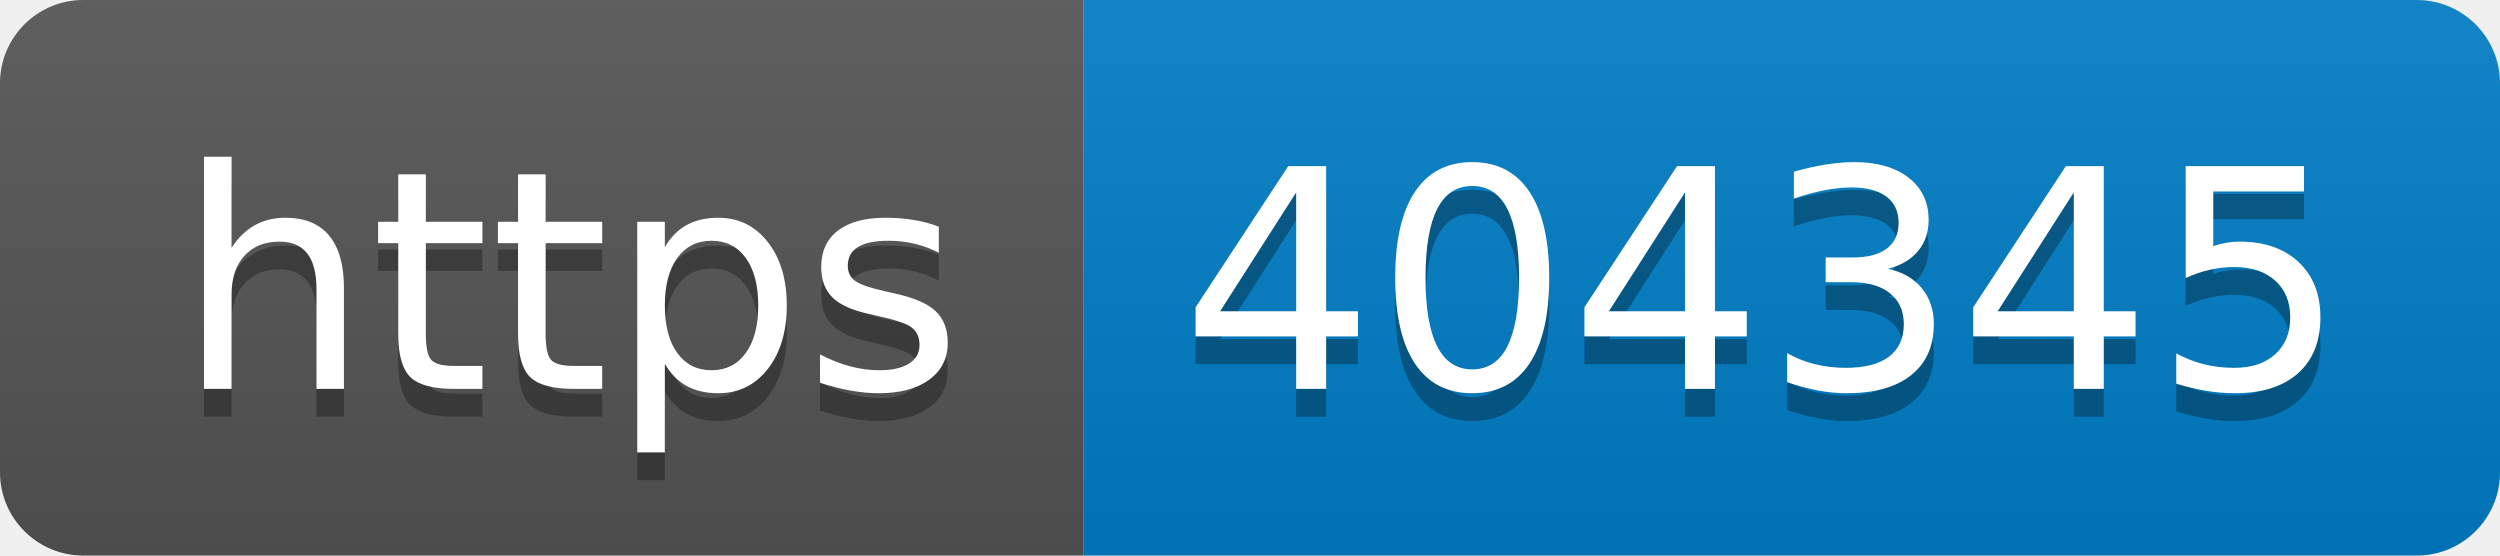
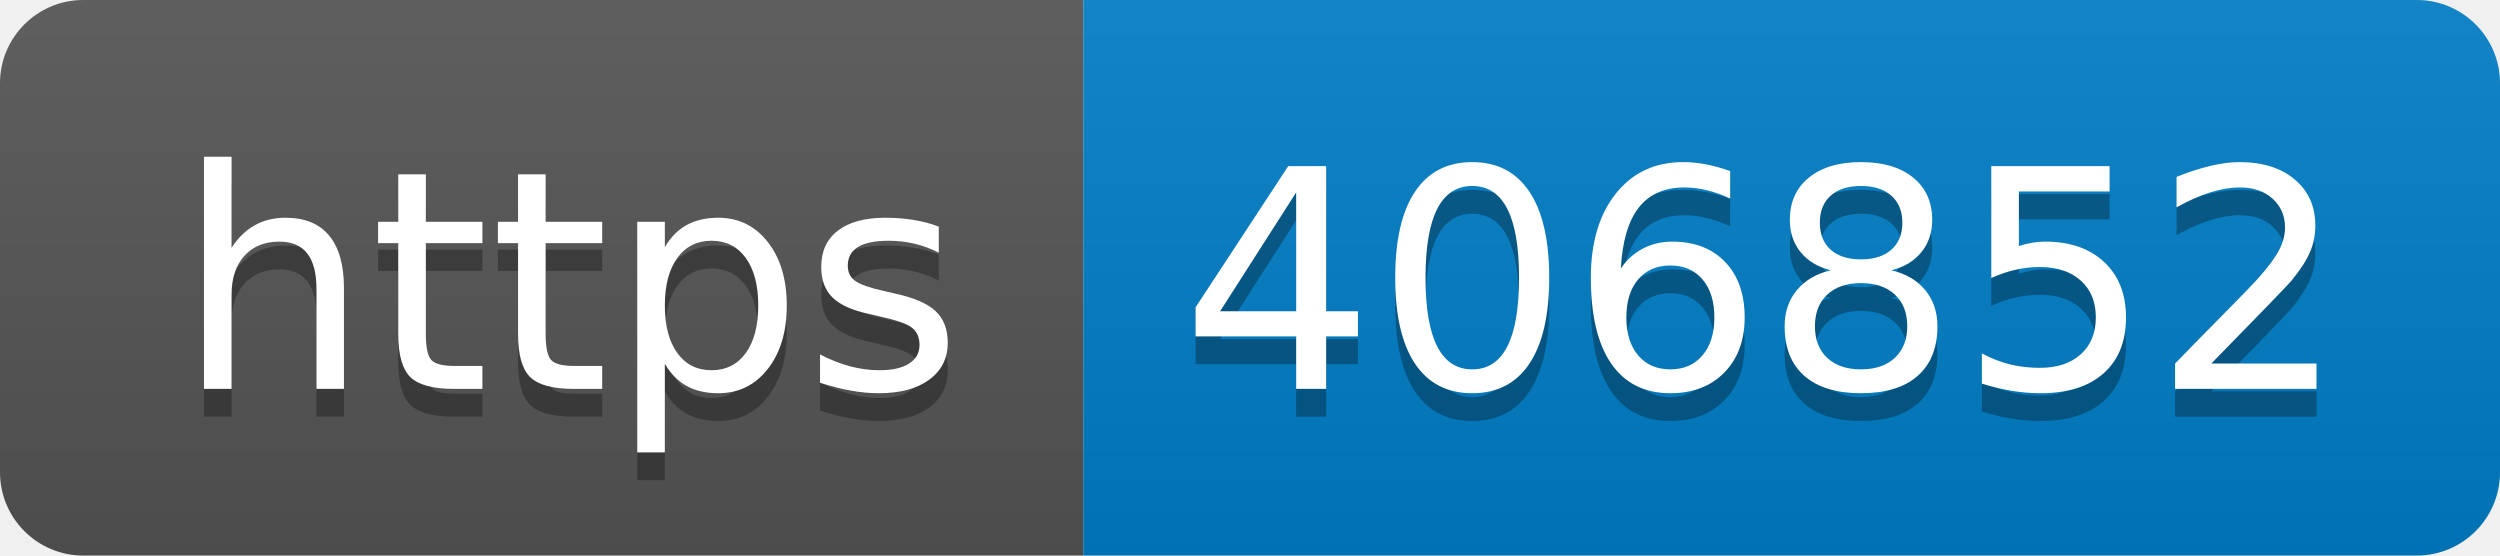
- <svg xmlns="http://www.w3.org/2000/svg" width="90" height="20" role="img" aria-label="https: 404345">
+ <svg xmlns="http://www.w3.org/2000/svg" width="90" height="20" role="img" aria-label="https: 406852">
  <linearGradient id="s" x2="0" y2="100%">
    <stop offset="0" stop-color="#bbb" stop-opacity=".1" />
    <stop offset="1" stop-opacity=".1" />
  </linearGradient>
  <clipPath id="r">
    <rect width="90" height="20" rx="3" fill="#fff" />
  </clipPath>
  <g clip-path="url(#r)">
    <rect width="39" height="20" fill="#555" />
    <rect x="39" width="51" height="20" fill="#007ec6" />
    <rect width="90" height="20" fill="url(#s)" />
  </g>
  <g fill="#fff" text-anchor="middle" font-family="Verdana,Geneva,DejaVu Sans,sans-serif" text-rendering="geometricPrecision" font-size="110">
    <text aria-hidden="true" x="205" y="150" fill="#010101" fill-opacity=".3" transform="scale(.1)" textLength="290">https</text>
    <text x="205" y="140" transform="scale(.1)" fill="#fff" textLength="290">https</text>
-     <text aria-hidden="true" x="635" y="150" fill="#010101" fill-opacity=".3" transform="scale(.1)" textLength="410">404345</text>
-     <text x="635" y="140" transform="scale(.1)" fill="#fff" textLength="410">404345</text>
+     <text aria-hidden="true" x="635" y="150" fill="#010101" fill-opacity=".3" transform="scale(.1)" textLength="410">406852</text>
+     <text x="635" y="140" transform="scale(.1)" fill="#fff" textLength="410">406852</text>
  </g>
</svg>
